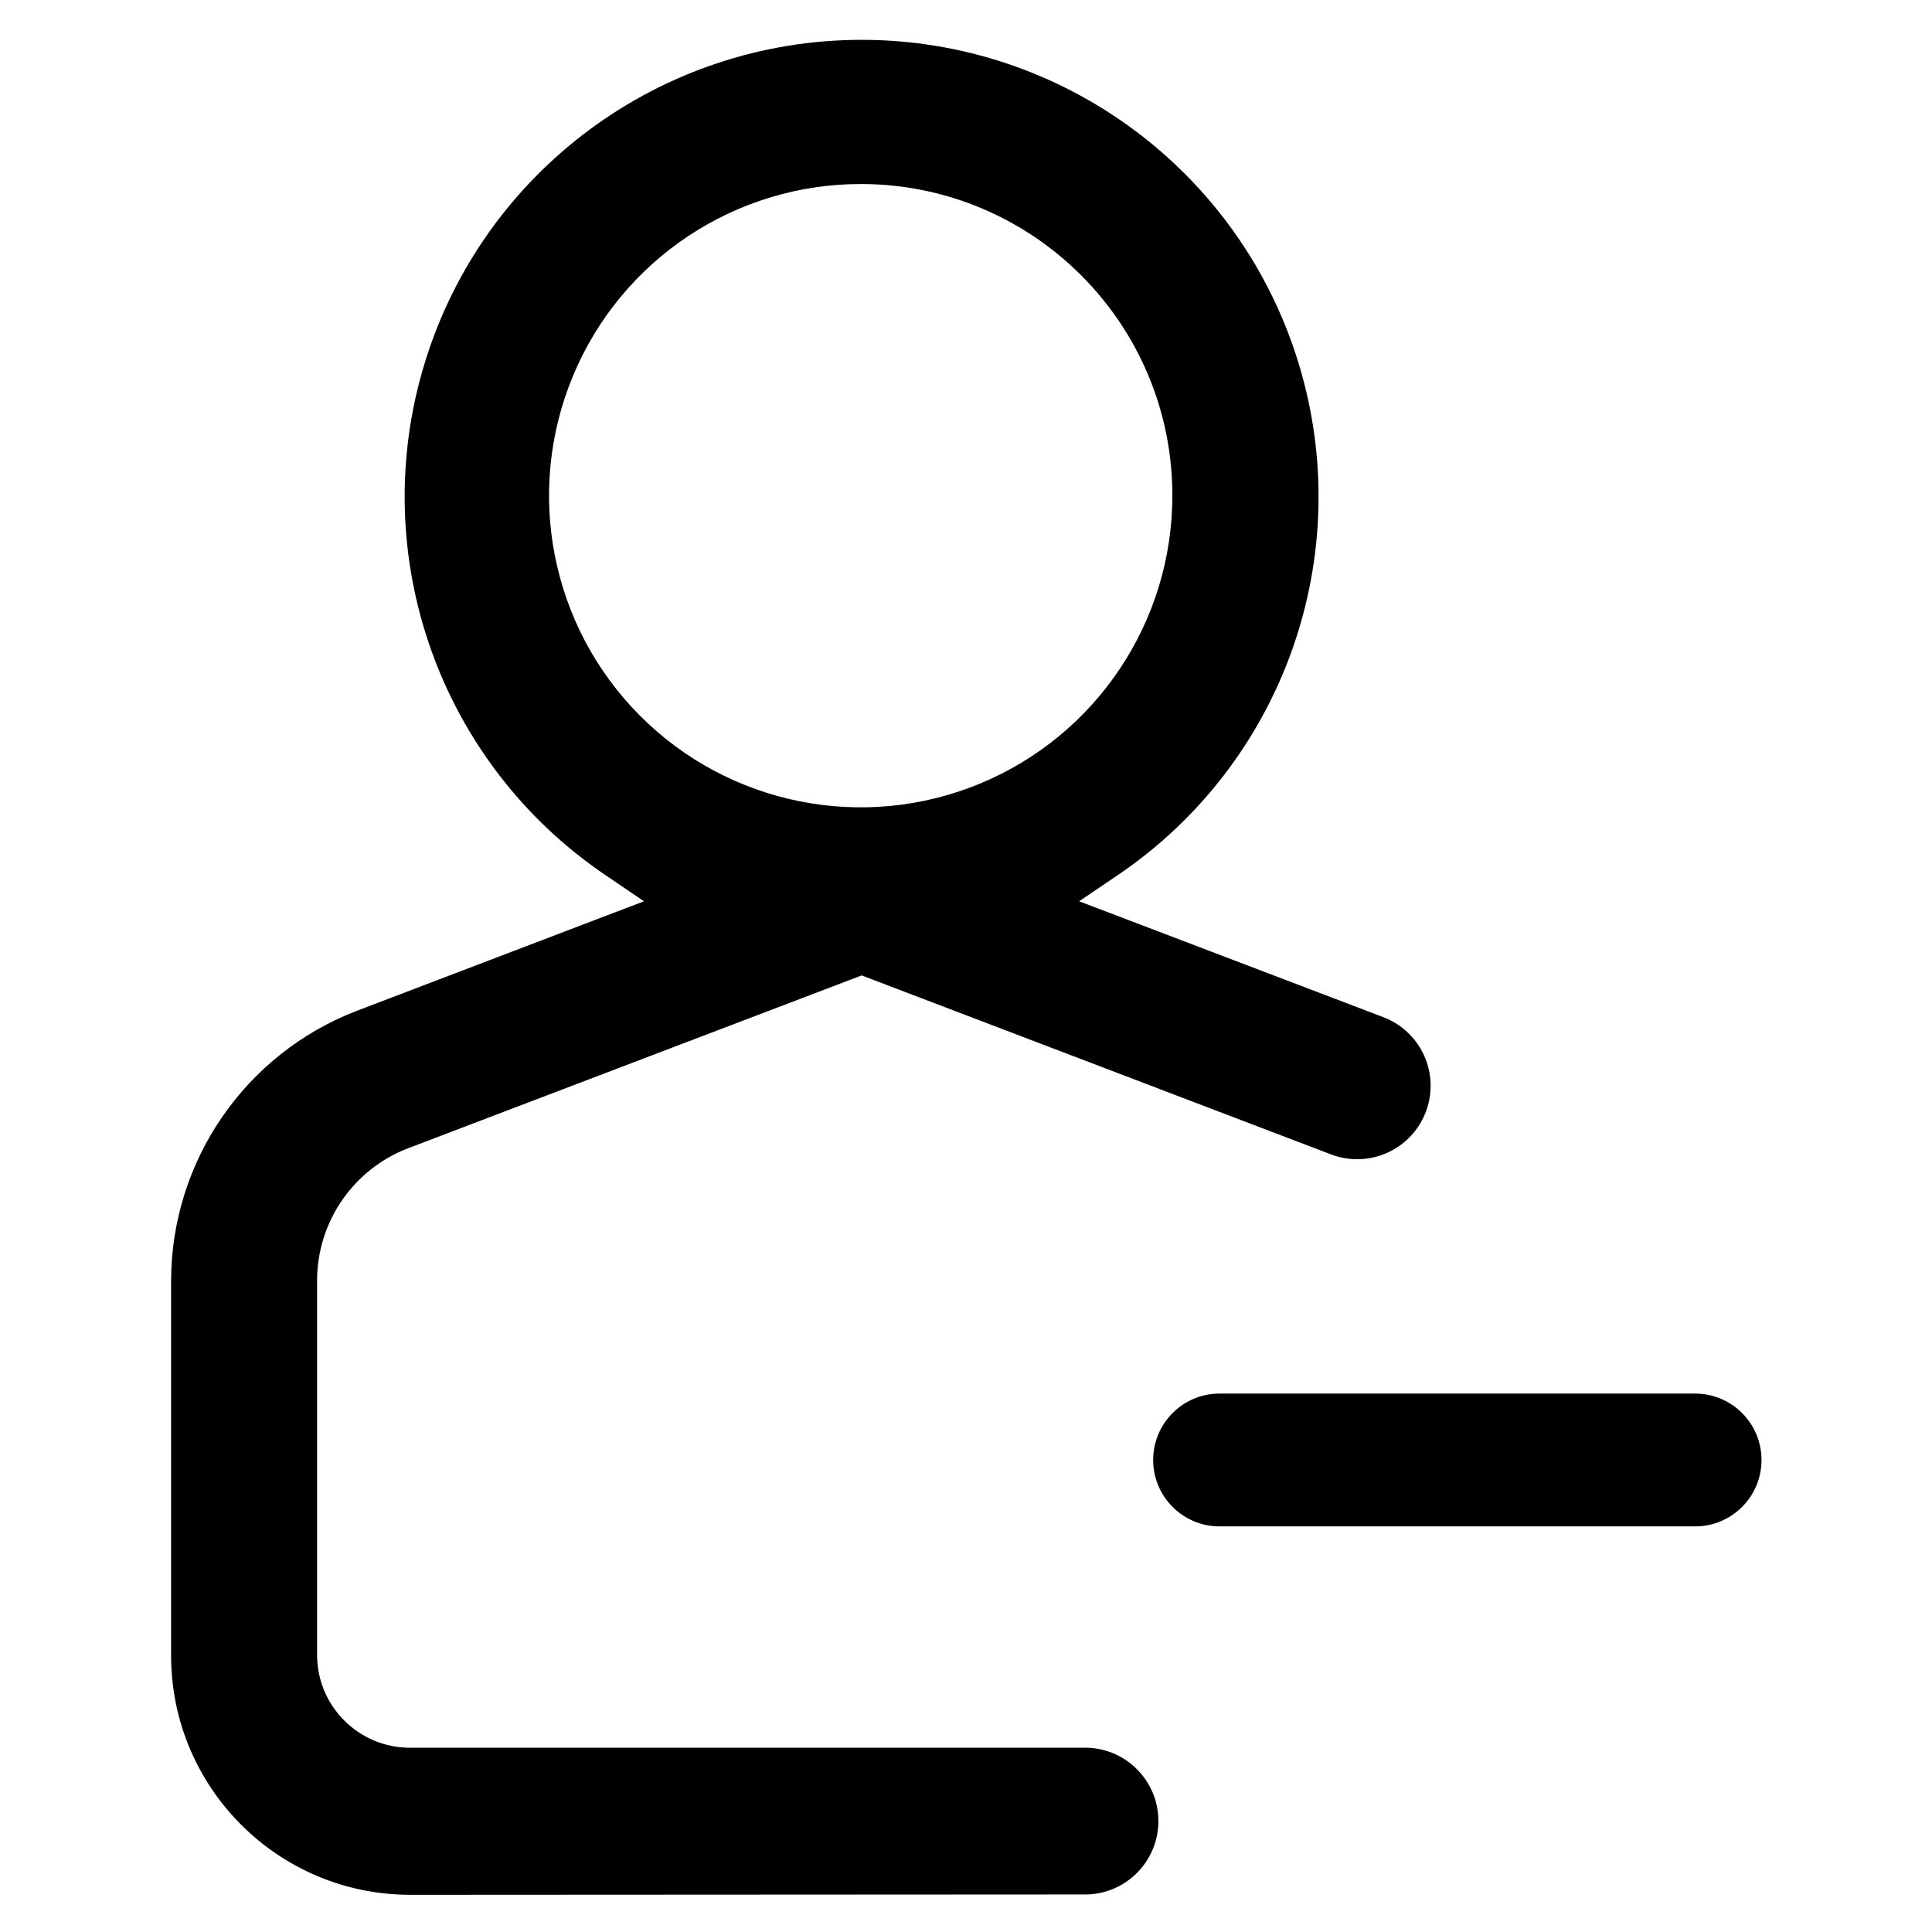
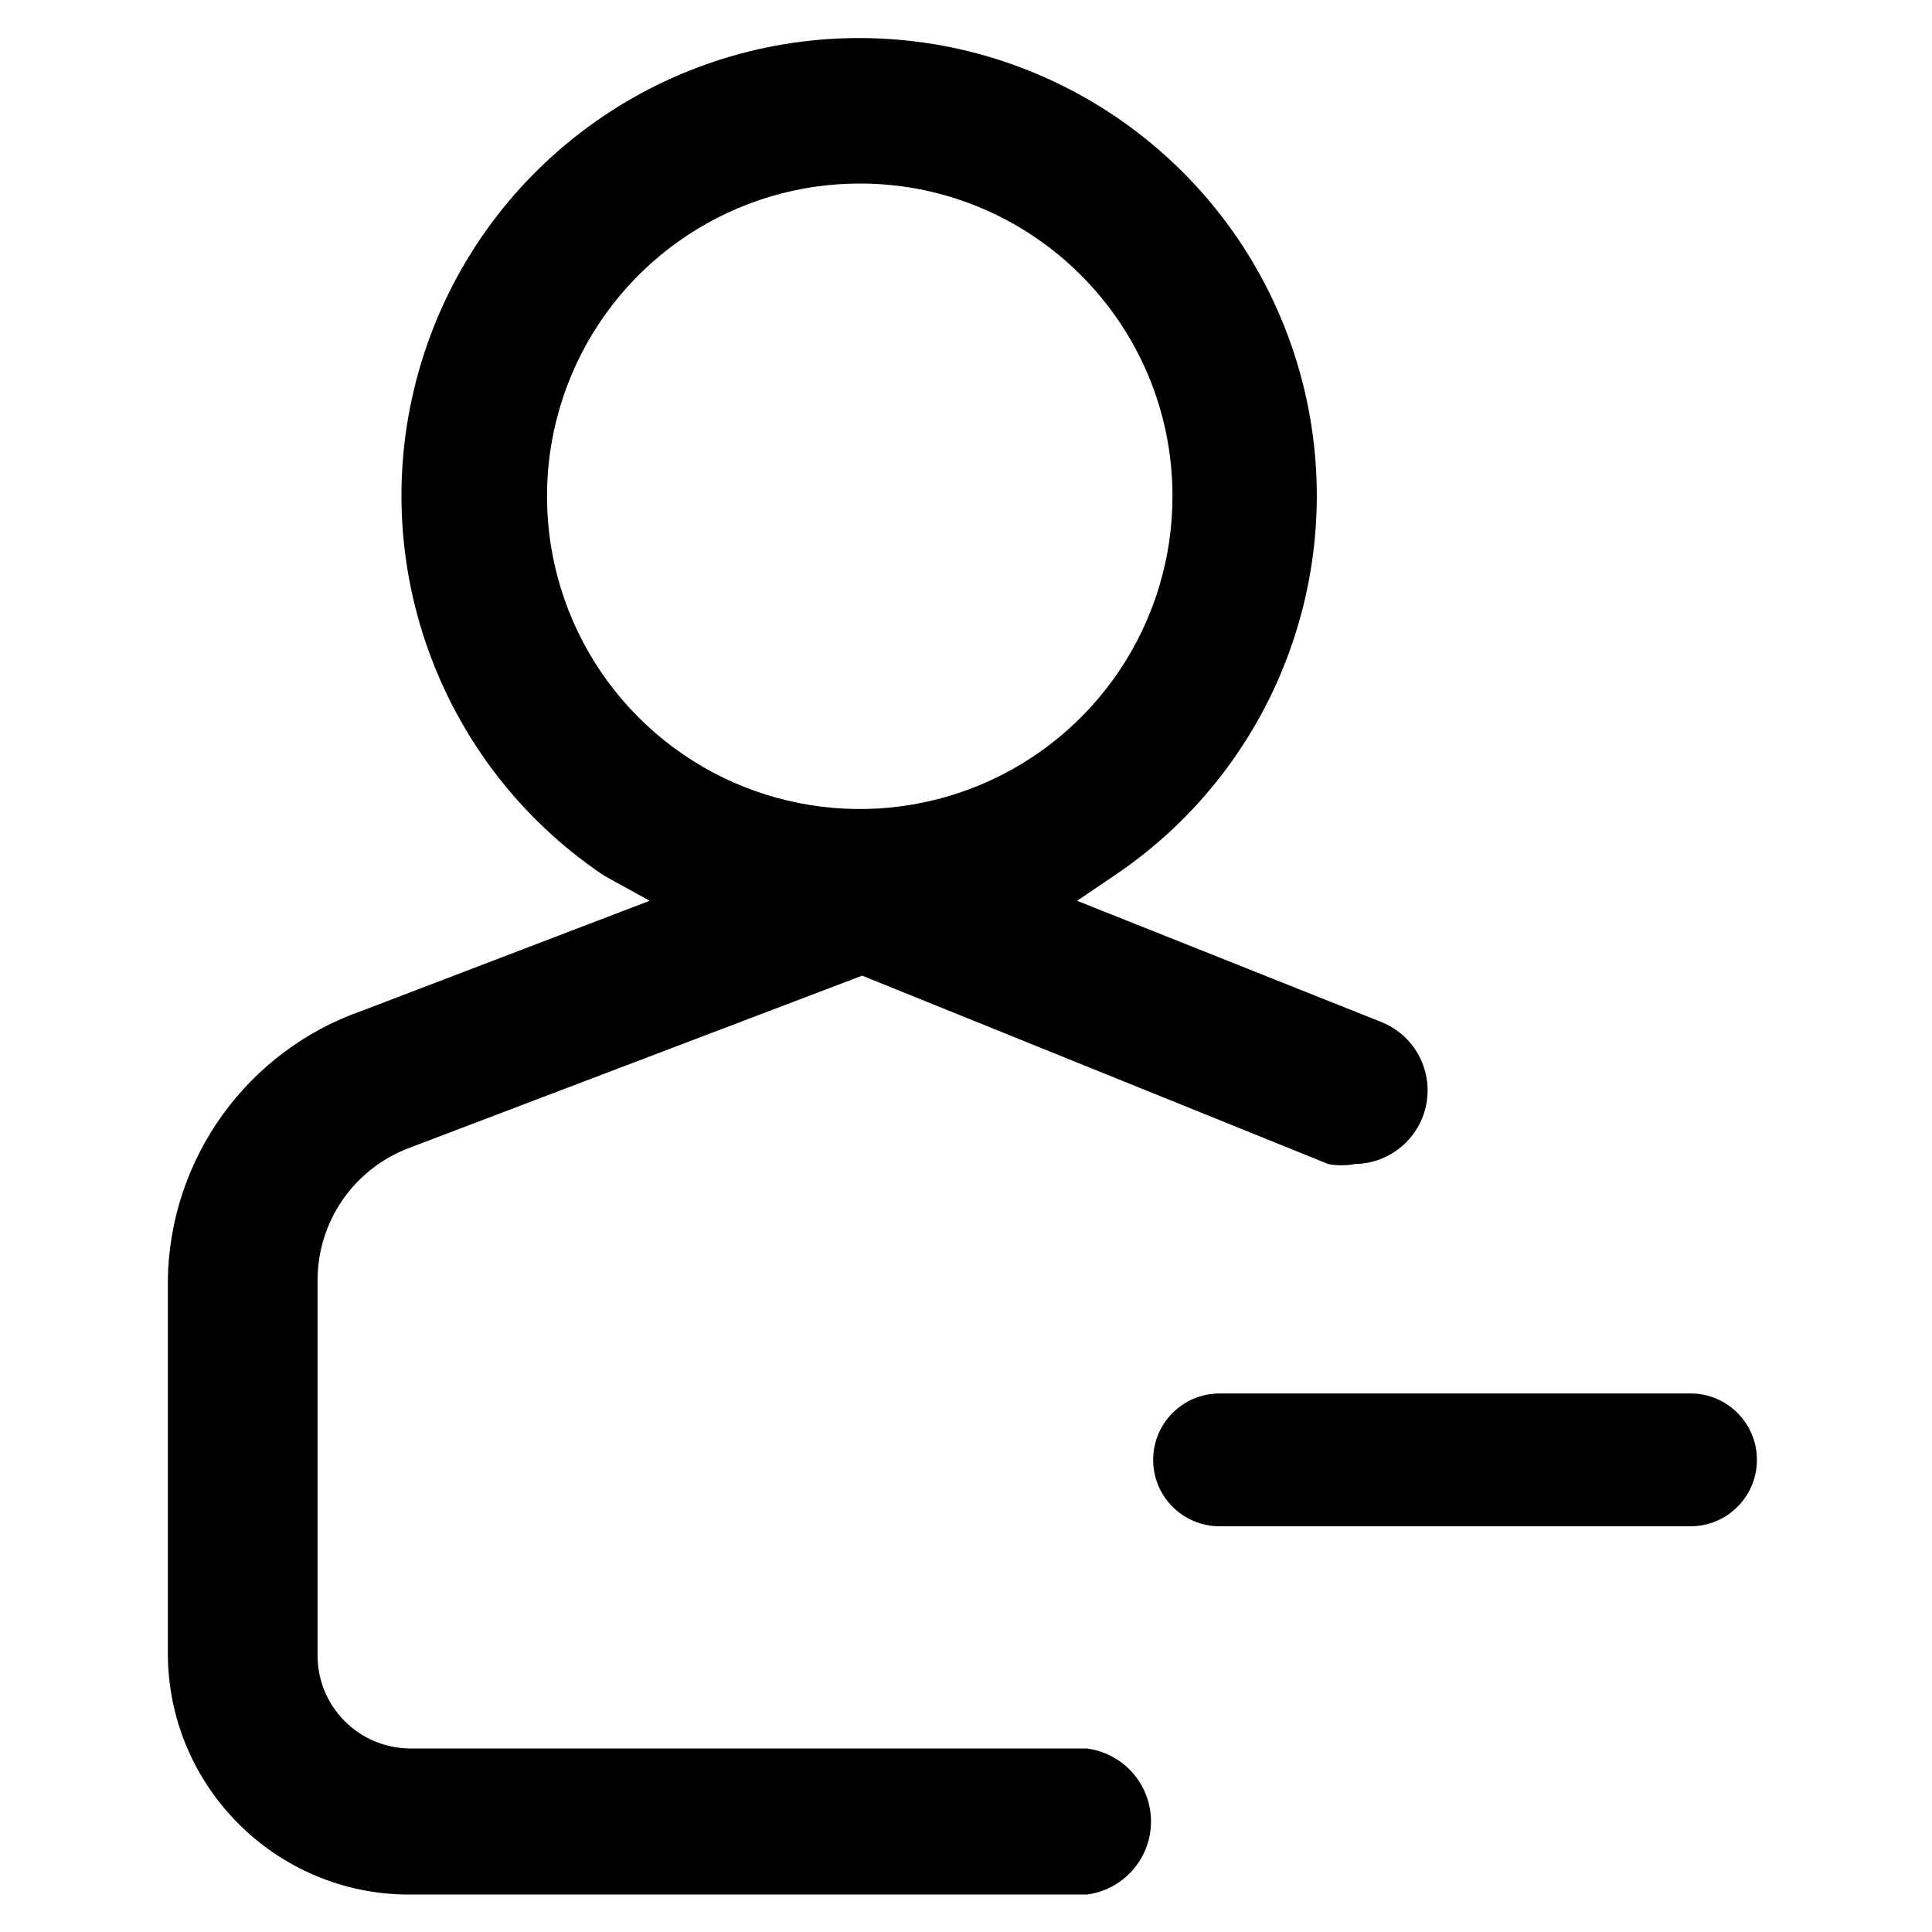
<svg xmlns="http://www.w3.org/2000/svg" viewBox="0 0 16 16">
  <g id="Layer_1" data-name="Layer 1">
-     <path d="M3.393,15.692a1.981,1.981,0,0,1-1.976-1.984V10.6A2.4,2.4,0,0,1,2.95,8.373l2.383-.909-.312-.212a3.784,3.784,0,1,1,4.229,0l-.313.212,2.517.959A.608.608,0,0,1,11.238,9.6h0a.6.6,0,0,1-.213-.039L7.136,8.078,3.378,9.51A1.174,1.174,0,0,0,2.626,10.6v3.105a.769.769,0,0,0,.767.769H9.01a.608.608,0,0,1,0,1.215ZM7.136,1.524A2.581,2.581,0,1,0,9.709,4.105,2.58,2.58,0,0,0,7.136,1.524Z" />
-     <path d="M10.1,12.641a.55.55,0,0,1,0-1.1h3.938a.55.55,0,0,1,0,1.1Z" />
+     <path d="M3.39,15.69a2,2,0,0,1-2-2V10.6A2.4,2.4,0,0,1,3,8.37l2.38-.91L5,7.25a3.79,3.79,0,1,1,4.23,0l-.31.21,2.51,1a.61.61,0,0,1-.21,1.18h0a.57.57,0,0,1-.22,0L7.14,8.08,3.38,9.51a1.17,1.17,0,0,0-.75,1.09v3.11a.77.77,0,0,0,.76.77H9a.61.61,0,0,1,0,1.21ZM7.14,1.52A2.59,2.59,0,1,0,9.71,4.1,2.59,2.59,0,0,0,7.14,1.52Z" />
+     <path d="M10.1,12.64a.55.55,0,0,1,0-1.1H14a.55.55,0,0,1,0,1.1Z" />
  </g>
</svg>
